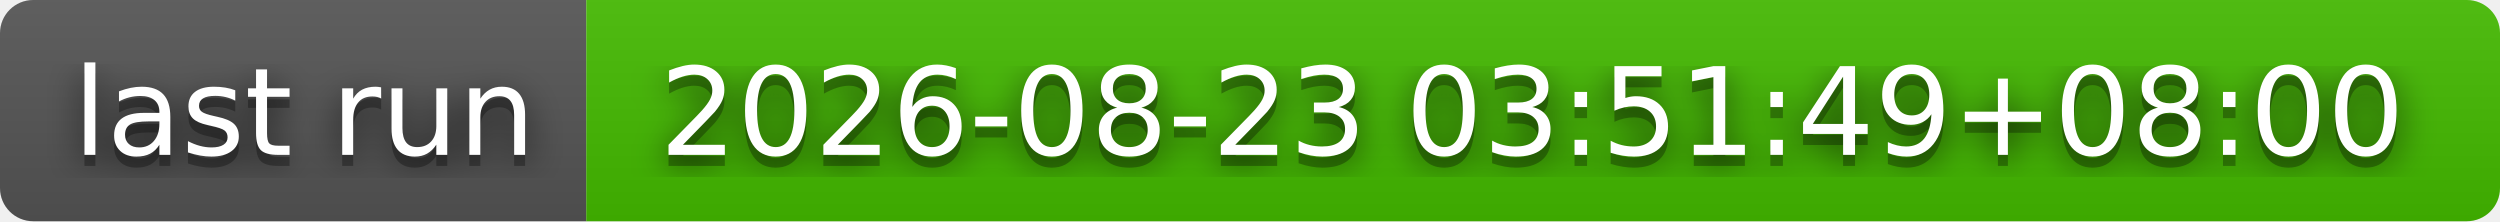
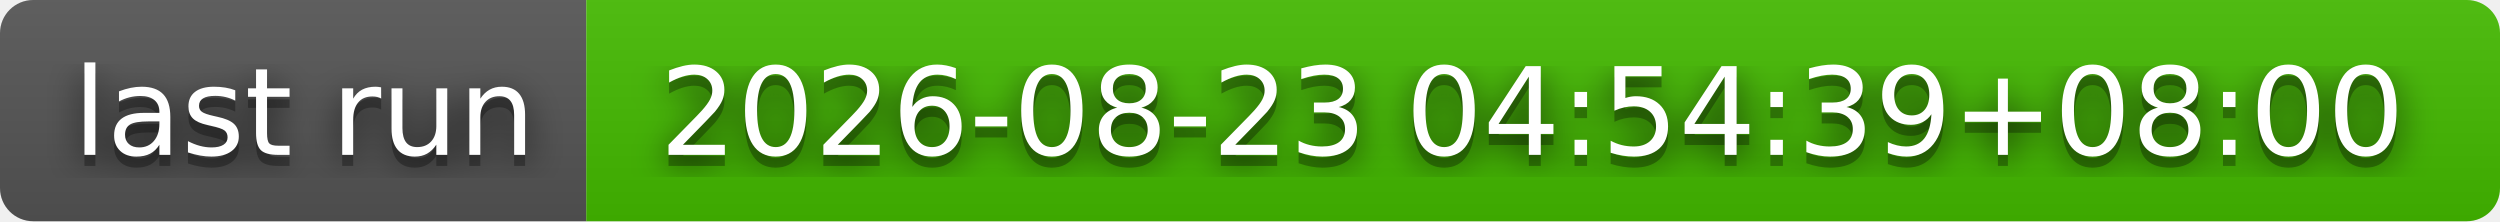
- <svg xmlns="http://www.w3.org/2000/svg" width="226" height="20" role="img" aria-label="last run: 2026-08-23 03:51:49+08:00">
+ <svg xmlns="http://www.w3.org/2000/svg" width="226" height="20" role="img" aria-label="last run: 2026-08-23 04:54:39+08:00">
  <filter id="blur">
    <feGaussianBlur stdDeviation="16" />
  </filter>
  <linearGradient id="s" x2="0" y2="100%">
    <stop offset="0" stop-color="#bbb" stop-opacity=".1" />
    <stop offset="1" stop-opacity=".1" />
  </linearGradient>
  <clipPath id="r">
    <rect width="226" height="20" rx="3" />
  </clipPath>
  <g clip-path="url(#r)">
    <rect width="53" height="20" fill="#555" />
    <rect x="53" width="173" height="20" fill="#4b0" />
    <rect width="226" height="20" fill="url(#s)" />
  </g>
  <g fill="#fff" text-anchor="middle" font-family="Verdana,Geneva,DejaVu Sans,sans-serif" text-rendering="geometricPrecision" font-size="110">
    <g transform="scale(.1)">
      <g aria-hidden="true" fill="#010101">
        <text x="275" y="150" fill-opacity=".8" filter="url(#blur)" textLength="430">last run</text>
        <text x="275" y="150" fill-opacity=".3" textLength="430">last run</text>
      </g>
      <text x="275" y="140" textLength="430">last run</text>
    </g>
    <g transform="scale(.1)">
      <g aria-hidden="true" fill="#010101">
-         <text x="1385" y="150" fill-opacity=".8" filter="url(#blur)" textLength="1630">2026-08-23 03:51:49+08:00</text>
-         <text x="1385" y="150" fill-opacity=".3" textLength="1630">2026-08-23 03:51:49+08:00</text>
+         <text x="1385" y="150" fill-opacity=".8" filter="url(#blur)" textLength="1630">2026-08-23 04:54:39+08:00</text>
+         <text x="1385" y="150" fill-opacity=".3" textLength="1630">2026-08-23 04:54:39+08:00</text>
      </g>
-       <text x="1385" y="140" textLength="1630">2026-08-23 03:51:49+08:00</text>
+       <text x="1385" y="140" textLength="1630">2026-08-23 04:54:39+08:00</text>
    </g>
  </g>
</svg>
